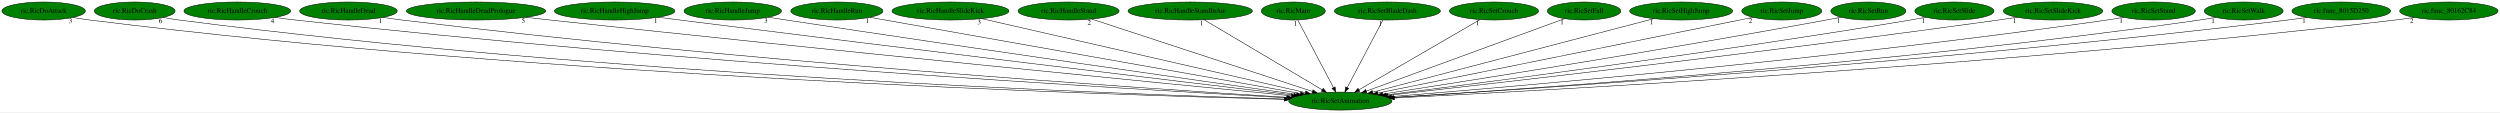
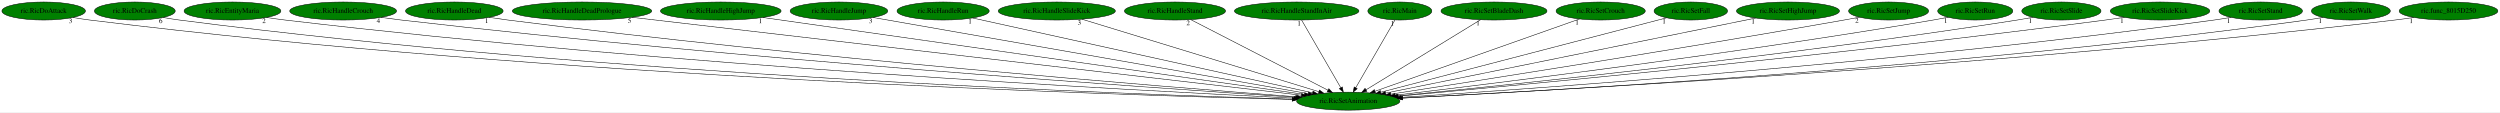
- <svg xmlns="http://www.w3.org/2000/svg" xmlns:xlink="http://www.w3.org/1999/xlink" width="4995pt" height="224pt" viewBox="0.00 0.00 4995.33 224.00">
+ <svg xmlns="http://www.w3.org/2000/svg" xmlns:xlink="http://www.w3.org/1999/xlink" width="4992pt" height="224pt" viewBox="0.00 0.00 4991.98 224.00">
  <g id="graph0" class="graph" transform="scale(1 1) rotate(0) translate(4 220)">
-     <polygon fill="white" stroke="transparent" points="-4,4 -4,-220 4991.33,-220 4991.33,4 -4,4" />
+     <polygon fill="white" stroke="transparent" points="-4,4 -4,-220 4987.98,-220 4987.98,4 -4,4" />
    <g id="node1" class="node">
-       <ellipse fill="green" stroke="black" cx="2674.19" cy="-18" rx="103.18" ry="18" />
-       <text text-anchor="middle" x="2674.19" y="-14.3" font-family="Times,serif" font-size="14.00">ric.RicSetAnimation</text>
+       <ellipse fill="green" stroke="black" cx="2688.19" cy="-18" rx="103.18" ry="18" />
+       <text text-anchor="middle" x="2688.19" y="-14.3" font-family="Times,serif" font-size="14.00">ric.RicSetAnimation</text>
    </g>
    <g id="node2" class="node">
      <g id="a_node2">
        <a xlink:href="ric.RicDoAttack.svg" xlink:title="ric.RicDoAttack">
          <ellipse fill="green" stroke="black" cx="83.19" cy="-198" rx="83.39" ry="18" />
          <text text-anchor="middle" x="83.19" y="-194.3" font-family="Times,serif" font-size="14.00">ric.RicDoAttack</text>
        </a>
      </g>
    </g>
    <g id="edge1" class="edge">
-       <path fill="none" stroke="black" d="M141.93,-185.08C152.94,-183.14 164.39,-181.34 175.19,-180 1092.4,-66.12 2209.61,-30.35 2562.12,-21.49" />
-       <polygon fill="black" stroke="black" points="2562.41,-24.99 2572.32,-21.24 2562.24,-17.99 2562.41,-24.99" />
-       <text text-anchor="middle" x="136.93" y="-173.88" font-family="Times,serif" font-size="14.00">3</text>
+       <path fill="none" stroke="black" d="M141.93,-185.07C152.94,-183.14 164.39,-181.34 175.19,-180 1098.07,-65.58 2222.31,-30.15 2576.11,-21.44" />
+       <polygon fill="black" stroke="black" points="2576.44,-24.93 2586.35,-21.19 2576.27,-17.93 2576.44,-24.93" />
+       <text text-anchor="middle" x="136.93" y="-173.87" font-family="Times,serif" font-size="14.00">3</text>
    </g>
    <g id="node3" class="node">
      <g id="a_node3">
        <a xlink:href="ric.RicDoCrash.svg" xlink:title="ric.RicDoCrash">
          <ellipse fill="green" stroke="black" cx="265.19" cy="-198" rx="80.69" ry="18" />
          <text text-anchor="middle" x="265.19" y="-194.3" font-family="Times,serif" font-size="14.00">ric.RicDoCrash</text>
        </a>
      </g>
    </g>
    <g id="edge2" class="edge">
-       <path fill="none" stroke="black" d="M322,-185.1C332.66,-183.17 343.74,-181.36 354.19,-180 1199.02,-70.4 2227.28,-32.09 2562.66,-22.02" />
-       <polygon fill="black" stroke="black" points="2562.97,-25.51 2572.86,-21.71 2562.76,-18.51 2562.97,-25.51" />
+       <path fill="none" stroke="black" d="M322,-185.1C332.66,-183.16 343.74,-181.35 354.19,-180 1204.62,-69.85 2239.79,-31.88 2576.58,-21.95" />
+       <polygon fill="black" stroke="black" points="2576.93,-25.44 2586.82,-21.65 2576.72,-18.45 2576.93,-25.44" />
      <text text-anchor="middle" x="317" y="-173.9" font-family="Times,serif" font-size="14.00">6</text>
    </g>
    <g id="node4" class="node">
      <g id="a_node4">
-         <a xlink:href="ric.RicHandleCrouch.svg" xlink:title="ric.RicHandleCrouch">
-           <ellipse fill="green" stroke="black" cx="470.19" cy="-198" rx="106.68" ry="18" />
-           <text text-anchor="middle" x="470.19" y="-194.3" font-family="Times,serif" font-size="14.00">ric.RicHandleCrouch</text>
+         <a xlink:href="ric.RicEntityMaria.svg" xlink:title="ric.RicEntityMaria">
+           <ellipse fill="green" stroke="black" cx="460.19" cy="-198" rx="96.68" ry="18" />
+           <text text-anchor="middle" x="460.19" y="-194.3" font-family="Times,serif" font-size="14.00">ric.RicEntityMaria</text>
        </a>
      </g>
    </g>
    <g id="edge3" class="edge">
-       <path fill="none" stroke="black" d="M545.6,-185.18C559.09,-183.29 573.04,-181.47 586.19,-180 1342.49,-95.52 2257.89,-41.56 2566.64,-24.68" />
-       <polygon fill="black" stroke="black" points="2567.13,-28.16 2576.92,-24.12 2566.75,-21.17 2567.13,-28.16" />
-       <text text-anchor="middle" x="540.6" y="-173.98" font-family="Times,serif" font-size="14.00">4</text>
+       <path fill="none" stroke="black" d="M528.14,-185.14C540.44,-183.23 553.18,-181.43 565.19,-180 1333.94,-88.79 2265.76,-39.06 2579.32,-23.99" />
+       <polygon fill="black" stroke="black" points="2579.94,-27.46 2589.77,-23.49 2579.61,-20.47 2579.94,-27.46" />
+       <text text-anchor="middle" x="523.14" y="-173.94" font-family="Times,serif" font-size="14.00">2</text>
    </g>
    <g id="node5" class="node">
      <g id="a_node5">
-         <a xlink:href="ric.RicHandleDead.svg" xlink:title="ric.RicHandleDead">
-           <ellipse fill="green" stroke="black" cx="692.19" cy="-198" rx="97.48" ry="18" />
-           <text text-anchor="middle" x="692.19" y="-194.3" font-family="Times,serif" font-size="14.00">ric.RicHandleDead</text>
+         <a xlink:href="ric.RicHandleCrouch.svg" xlink:title="ric.RicHandleCrouch">
+           <ellipse fill="green" stroke="black" cx="681.19" cy="-198" rx="106.68" ry="18" />
+           <text text-anchor="middle" x="681.19" y="-194.3" font-family="Times,serif" font-size="14.00">ric.RicHandleCrouch</text>
        </a>
      </g>
    </g>
    <g id="edge4" class="edge">
-       <path fill="none" stroke="black" d="M761.45,-185.25C773.99,-183.34 786.96,-181.49 799.19,-180 1470.32,-97.98 2281.65,-43.36 2567.96,-25.44" />
-       <polygon fill="black" stroke="black" points="2568.57,-28.9 2578.33,-24.79 2568.13,-21.92 2568.57,-28.9" />
-       <text text-anchor="middle" x="756.45" y="-174.05" font-family="Times,serif" font-size="14.00">1</text>
+       <path fill="none" stroke="black" d="M756.61,-185.27C770.1,-183.37 784.05,-181.52 797.19,-180 1475.73,-101.47 2295.41,-44.54 2582.65,-25.73" />
+       <polygon fill="black" stroke="black" points="2583.3,-29.2 2593.05,-25.05 2582.84,-22.21 2583.3,-29.2" />
+       <text text-anchor="middle" x="751.61" y="-174.07" font-family="Times,serif" font-size="14.00">4</text>
    </g>
    <g id="node6" class="node">
      <g id="a_node6">
-         <a xlink:href="ric.RicHandleDeadPrologue.svg" xlink:title="ric.RicHandleDeadPrologue">
-           <ellipse fill="green" stroke="black" cx="947.19" cy="-198" rx="139.18" ry="18" />
-           <text text-anchor="middle" x="947.19" y="-194.3" font-family="Times,serif" font-size="14.00">ric.RicHandleDeadPrologue</text>
+         <a xlink:href="ric.RicHandleDead.svg" xlink:title="ric.RicHandleDead">
+           <ellipse fill="green" stroke="black" cx="903.19" cy="-198" rx="97.48" ry="18" />
+           <text text-anchor="middle" x="903.19" y="-194.3" font-family="Times,serif" font-size="14.00">ric.RicHandleDead</text>
        </a>
      </g>
    </g>
    <g id="edge5" class="edge">
-       <path fill="none" stroke="black" d="M1046.69,-185.4C1062.89,-183.56 1079.51,-181.7 1095.19,-180 1655.53,-119.25 2328.46,-52.8 2576.36,-28.54" />
-       <polygon fill="black" stroke="black" points="2576.81,-32.01 2586.42,-27.55 2576.13,-25.04 2576.81,-32.01" />
-       <text text-anchor="middle" x="1041.69" y="-174.2" font-family="Times,serif" font-size="14.00">5</text>
+       <path fill="none" stroke="black" d="M972.75,-185.31C985.2,-183.4 998.06,-181.54 1010.19,-180 1604.65,-104.33 2321.69,-46.71 2584.89,-26.67" />
+       <polygon fill="black" stroke="black" points="2585.49,-30.14 2595.2,-25.89 2584.96,-23.16 2585.49,-30.14" />
+       <text text-anchor="middle" x="967.75" y="-174.11" font-family="Times,serif" font-size="14.00">1</text>
    </g>
    <g id="node7" class="node">
      <g id="a_node7">
-         <a xlink:href="ric.RicHandleHighJump.svg" xlink:title="ric.RicHandleHighJump">
-           <ellipse fill="green" stroke="black" cx="1224.19" cy="-198" rx="120.48" ry="18" />
-           <text text-anchor="middle" x="1224.19" y="-194.3" font-family="Times,serif" font-size="14.00">ric.RicHandleHighJump</text>
+         <a xlink:href="ric.RicHandleDeadPrologue.svg" xlink:title="ric.RicHandleDeadPrologue">
+           <ellipse fill="green" stroke="black" cx="1158.19" cy="-198" rx="139.18" ry="18" />
+           <text text-anchor="middle" x="1158.19" y="-194.3" font-family="Times,serif" font-size="14.00">ric.RicHandleDeadPrologue</text>
        </a>
      </g>
    </g>
    <g id="edge6" class="edge">
-       <path fill="none" stroke="black" d="M1311.24,-185.51C1325.59,-183.65 1340.3,-181.75 1354.19,-180 1814.7,-121.81 2366.07,-55.71 2581.53,-30.02" />
-       <polygon fill="black" stroke="black" points="2582.01,-33.49 2591.53,-28.83 2581.19,-26.54 2582.01,-33.49" />
-       <text text-anchor="middle" x="1306.24" y="-174.31" font-family="Times,serif" font-size="14.00">1</text>
+       <path fill="none" stroke="black" d="M1257.99,-185.39C1537.05,-152.92 2322.75,-61.52 2594.4,-29.91" />
+       <polygon fill="black" stroke="black" points="2595.09,-33.36 2604.62,-28.72 2594.28,-26.4 2595.09,-33.36" />
+       <text text-anchor="middle" x="1252.99" y="-174.19" font-family="Times,serif" font-size="14.00">5</text>
    </g>
    <g id="node8" class="node">
      <g id="a_node8">
-         <a xlink:href="ric.RicHandleJump.svg" xlink:title="ric.RicHandleJump">
-           <ellipse fill="green" stroke="black" cx="1460.19" cy="-198" rx="97.48" ry="18" />
-           <text text-anchor="middle" x="1460.19" y="-194.3" font-family="Times,serif" font-size="14.00">ric.RicHandleJump</text>
+         <a xlink:href="ric.RicHandleHighJump.svg" xlink:title="ric.RicHandleHighJump">
+           <ellipse fill="green" stroke="black" cx="1435.19" cy="-198" rx="120.48" ry="18" />
+           <text text-anchor="middle" x="1435.19" y="-194.3" font-family="Times,serif" font-size="14.00">ric.RicHandleHighJump</text>
        </a>
      </g>
    </g>
    <g id="edge7" class="edge">
-       <path fill="none" stroke="black" d="M1531.25,-185.58C1543.25,-183.69 1555.57,-181.77 1567.19,-180 1946.38,-122.31 2399.33,-57.81 2586.57,-31.34" />
-       <polygon fill="black" stroke="black" points="2587.22,-34.79 2596.63,-29.92 2586.24,-27.86 2587.22,-34.79" />
-       <text text-anchor="middle" x="1526.25" y="-174.38" font-family="Times,serif" font-size="14.00">3</text>
+       <path fill="none" stroke="black" d="M1519.35,-185.04C1746.43,-152.79 2370.07,-64.19 2600.83,-31.41" />
+       <polygon fill="black" stroke="black" points="2601.45,-34.86 2610.86,-29.99 2600.47,-27.93 2601.45,-34.86" />
+       <text text-anchor="middle" x="1514.35" y="-173.84" font-family="Times,serif" font-size="14.00">1</text>
    </g>
    <g id="node9" class="node">
      <g id="a_node9">
-         <a xlink:href="ric.RicHandleRun.svg" xlink:title="ric.RicHandleRun">
-           <ellipse fill="green" stroke="black" cx="1668.19" cy="-198" rx="92.08" ry="18" />
-           <text text-anchor="middle" x="1668.19" y="-194.3" font-family="Times,serif" font-size="14.00">ric.RicHandleRun</text>
+         <a xlink:href="ric.RicHandleJump.svg" xlink:title="ric.RicHandleJump">
+           <ellipse fill="green" stroke="black" cx="1671.19" cy="-198" rx="97.48" ry="18" />
+           <text text-anchor="middle" x="1671.19" y="-194.3" font-family="Times,serif" font-size="14.00">ric.RicHandleJump</text>
        </a>
      </g>
    </g>
    <g id="edge8" class="edge">
-       <path fill="none" stroke="black" d="M1734.2,-185.32C1912.1,-153.84 2401.08,-67.32 2594.21,-33.15" />
-       <polygon fill="black" stroke="black" points="2595.05,-36.56 2604.29,-31.37 2593.83,-29.66 2595.05,-36.56" />
-       <text text-anchor="middle" x="1729.2" y="-174.12" font-family="Times,serif" font-size="14.00">1</text>
+       <path fill="none" stroke="black" d="M1739.5,-185.04C1920.86,-153.3 2413.84,-67.02 2608.04,-33.03" />
+       <polygon fill="black" stroke="black" points="2608.92,-36.43 2618.17,-31.26 2607.72,-29.53 2608.92,-36.43" />
+       <text text-anchor="middle" x="1734.5" y="-173.84" font-family="Times,serif" font-size="14.00">3</text>
    </g>
    <g id="node10" class="node">
      <g id="a_node10">
-         <a xlink:href="ric.RicHandleSlideKick.svg" xlink:title="ric.RicHandleSlideKick">
-           <ellipse fill="green" stroke="black" cx="1895.19" cy="-198" rx="116.98" ry="18" />
-           <text text-anchor="middle" x="1895.19" y="-194.3" font-family="Times,serif" font-size="14.00">ric.RicHandleSlideKick</text>
+         <a xlink:href="ric.RicHandleRun.svg" xlink:title="ric.RicHandleRun">
+           <ellipse fill="green" stroke="black" cx="1879.19" cy="-198" rx="92.08" ry="18" />
+           <text text-anchor="middle" x="1879.19" y="-194.3" font-family="Times,serif" font-size="14.00">ric.RicHandleRun</text>
        </a>
      </g>
    </g>
    <g id="edge9" class="edge">
-       <path fill="none" stroke="black" d="M1957.62,-182.73C2101.09,-149.95 2453.49,-69.43 2604.09,-35.02" />
-       <polygon fill="black" stroke="black" points="2605.18,-38.36 2614.15,-32.72 2603.62,-31.53 2605.18,-38.36" />
-       <text text-anchor="middle" x="1952.62" y="-171.53" font-family="Times,serif" font-size="14.00">3</text>
+       <path fill="none" stroke="black" d="M1938.03,-184.06C2083.37,-152.08 2459,-69.43 2616.76,-34.72" />
+       <polygon fill="black" stroke="black" points="2617.82,-38.07 2626.83,-32.5 2616.31,-31.23 2617.82,-38.07" />
+       <text text-anchor="middle" x="1933.03" y="-172.86" font-family="Times,serif" font-size="14.00">1</text>
    </g>
    <g id="node11" class="node">
      <g id="a_node11">
-         <a xlink:href="ric.RicHandleStand.svg" xlink:title="ric.RicHandleStand">
-           <ellipse fill="green" stroke="black" cx="2131.19" cy="-198" rx="100.98" ry="18" />
-           <text text-anchor="middle" x="2131.19" y="-194.3" font-family="Times,serif" font-size="14.00">ric.RicHandleStand</text>
+         <a xlink:href="ric.RicHandleSlideKick.svg" xlink:title="ric.RicHandleSlideKick">
+           <ellipse fill="green" stroke="black" cx="2106.19" cy="-198" rx="116.98" ry="18" />
+           <text text-anchor="middle" x="2106.19" y="-194.3" font-family="Times,serif" font-size="14.00">ric.RicHandleSlideKick</text>
        </a>
      </g>
    </g>
    <g id="edge10" class="edge">
-       <path fill="none" stroke="black" d="M2177.49,-181.82C2276.97,-149.21 2510.8,-72.56 2618.32,-37.32" />
-       <polygon fill="black" stroke="black" points="2619.6,-40.58 2628.01,-34.14 2617.42,-33.93 2619.6,-40.58" />
-       <text text-anchor="middle" x="2172.49" y="-170.62" font-family="Times,serif" font-size="14.00">2</text>
+       <path fill="none" stroke="black" d="M2156.32,-181.67C2263.62,-148.85 2515.08,-71.95 2629.56,-36.93" />
+       <polygon fill="black" stroke="black" points="2630.68,-40.25 2639.22,-33.98 2628.63,-33.56 2630.68,-40.25" />
+       <text text-anchor="middle" x="2151.32" y="-170.47" font-family="Times,serif" font-size="14.00">3</text>
    </g>
    <g id="node12" class="node">
      <g id="a_node12">
-         <a xlink:href="ric.RicHandleStandInAir.svg" xlink:title="ric.RicHandleStandInAir">
-           <ellipse fill="green" stroke="black" cx="2374.19" cy="-198" rx="124.28" ry="18" />
-           <text text-anchor="middle" x="2374.19" y="-194.3" font-family="Times,serif" font-size="14.00">ric.RicHandleStandInAir</text>
+         <a xlink:href="ric.RicHandleStand.svg" xlink:title="ric.RicHandleStand">
+           <ellipse fill="green" stroke="black" cx="2342.19" cy="-198" rx="100.98" ry="18" />
+           <text text-anchor="middle" x="2342.19" y="-194.3" font-family="Times,serif" font-size="14.00">ric.RicHandleStand</text>
        </a>
      </g>
    </g>
    <g id="edge11" class="edge">
-       <path fill="none" stroke="black" d="M2402.15,-180.41C2456.66,-148.07 2577.12,-76.6 2637.78,-40.6" />
-       <polygon fill="black" stroke="black" points="2639.82,-43.46 2646.64,-35.35 2636.25,-37.44 2639.82,-43.46" />
-       <text text-anchor="middle" x="2397.15" y="-169.21" font-family="Times,serif" font-size="14.00">1</text>
+       <path fill="none" stroke="black" d="M2373.51,-180.89C2436.39,-148.54 2577.96,-75.71 2647.75,-39.81" />
+       <polygon fill="black" stroke="black" points="2649.41,-42.89 2656.7,-35.2 2646.21,-36.66 2649.41,-42.89" />
+       <text text-anchor="middle" x="2368.51" y="-169.69" font-family="Times,serif" font-size="14.00">2</text>
    </g>
    <g id="node13" class="node">
      <g id="a_node13">
-         <a xlink:href="ric.RicMain.svg" xlink:title="ric.RicMain">
-           <ellipse fill="green" stroke="black" cx="2580.19" cy="-198" rx="63.89" ry="18" />
-           <text text-anchor="middle" x="2580.19" y="-194.3" font-family="Times,serif" font-size="14.00">ric.RicMain</text>
+         <a xlink:href="ric.RicHandleStandInAir.svg" xlink:title="ric.RicHandleStandInAir">
+           <ellipse fill="green" stroke="black" cx="2585.19" cy="-198" rx="124.28" ry="18" />
+           <text text-anchor="middle" x="2585.19" y="-194.3" font-family="Times,serif" font-size="14.00">ric.RicHandleStandInAir</text>
        </a>
      </g>
    </g>
    <g id="edge12" class="edge">
-       <path fill="none" stroke="black" d="M2589.21,-179.93C2605.7,-148.7 2640.83,-82.17 2660.37,-45.18" />
-       <polygon fill="black" stroke="black" points="2663.63,-46.49 2665.21,-36.02 2657.44,-43.22 2663.63,-46.49" />
-       <text text-anchor="middle" x="2584.21" y="-168.73" font-family="Times,serif" font-size="14.00">1</text>
+       <path fill="none" stroke="black" d="M2595.07,-179.93C2613.22,-148.57 2651.97,-81.6 2673.32,-44.71" />
+       <polygon fill="black" stroke="black" points="2676.37,-46.42 2678.35,-36.02 2670.31,-42.92 2676.37,-46.42" />
+       <text text-anchor="middle" x="2590.07" y="-168.73" font-family="Times,serif" font-size="14.00">1</text>
    </g>
    <g id="node14" class="node">
      <g id="a_node14">
-         <a xlink:href="ric.RicSetBladeDash.svg" xlink:title="ric.RicSetBladeDash">
-           <ellipse fill="green" stroke="black" cx="2768.19" cy="-198" rx="105.88" ry="18" />
-           <text text-anchor="middle" x="2768.19" y="-194.3" font-family="Times,serif" font-size="14.00">ric.RicSetBladeDash</text>
+         <a xlink:href="ric.RicMain.svg" xlink:title="ric.RicMain">
+           <ellipse fill="green" stroke="black" cx="2791.19" cy="-198" rx="63.89" ry="18" />
+           <text text-anchor="middle" x="2791.19" y="-194.3" font-family="Times,serif" font-size="14.00">ric.RicMain</text>
        </a>
      </g>
    </g>
    <g id="edge13" class="edge">
-       <path fill="none" stroke="black" d="M2759.18,-179.93C2742.69,-148.7 2707.55,-82.17 2688.02,-45.18" />
-       <polygon fill="black" stroke="black" points="2690.94,-43.22 2683.18,-36.02 2684.75,-46.49 2690.94,-43.22" />
-       <text text-anchor="middle" x="2754.18" y="-168.73" font-family="Times,serif" font-size="14.00">1</text>
+       <path fill="none" stroke="black" d="M2781.32,-179.93C2763.17,-148.57 2724.42,-81.6 2703.07,-44.71" />
+       <polygon fill="black" stroke="black" points="2706.08,-42.92 2698.04,-36.02 2700.02,-46.42 2706.08,-42.92" />
+       <text text-anchor="middle" x="2776.32" y="-168.73" font-family="Times,serif" font-size="14.00">1</text>
    </g>
    <g id="node15" class="node">
      <g id="a_node15">
-         <a xlink:href="ric.RicSetCrouch.svg" xlink:title="ric.RicSetCrouch">
-           <ellipse fill="green" stroke="black" cx="2981.19" cy="-198" rx="89.08" ry="18" />
-           <text text-anchor="middle" x="2981.19" y="-194.3" font-family="Times,serif" font-size="14.00">ric.RicSetCrouch</text>
+         <a xlink:href="ric.RicSetBladeDash.svg" xlink:title="ric.RicSetBladeDash">
+           <ellipse fill="green" stroke="black" cx="2979.19" cy="-198" rx="105.88" ry="18" />
+           <text text-anchor="middle" x="2979.19" y="-194.3" font-family="Times,serif" font-size="14.00">ric.RicSetBladeDash</text>
        </a>
      </g>
    </g>
    <g id="edge14" class="edge">
-       <path fill="none" stroke="black" d="M2953.41,-180.89C2897.98,-148.75 2773.65,-76.67 2711.31,-40.52" />
-       <polygon fill="black" stroke="black" points="2712.99,-37.45 2702.58,-35.46 2709.48,-43.5 2712.99,-37.45" />
-       <text text-anchor="middle" x="2948.41" y="-169.69" font-family="Times,serif" font-size="14.00">1</text>
+       <path fill="none" stroke="black" d="M2952.34,-180.57C2899.61,-148.32 2782.55,-76.72 2723.59,-40.65" />
+       <polygon fill="black" stroke="black" points="2725.34,-37.62 2714.98,-35.39 2721.69,-43.59 2725.34,-37.62" />
+       <text text-anchor="middle" x="2947.34" y="-169.37" font-family="Times,serif" font-size="14.00">1</text>
    </g>
    <g id="node16" class="node">
      <g id="a_node16">
-         <a xlink:href="ric.RicSetFall.svg" xlink:title="ric.RicSetFall">
-           <ellipse fill="green" stroke="black" cx="3161.19" cy="-198" rx="73.39" ry="18" />
-           <text text-anchor="middle" x="3161.19" y="-194.3" font-family="Times,serif" font-size="14.00">ric.RicSetFall</text>
+         <a xlink:href="ric.RicSetCrouch.svg" xlink:title="ric.RicSetCrouch">
+           <ellipse fill="green" stroke="black" cx="3192.19" cy="-198" rx="89.08" ry="18" />
+           <text text-anchor="middle" x="3192.19" y="-194.3" font-family="Times,serif" font-size="14.00">ric.RicSetCrouch</text>
        </a>
      </g>
    </g>
    <g id="edge15" class="edge">
-       <path fill="none" stroke="black" d="M3122.16,-182.73C3034.9,-150.84 2823.98,-73.75 2725.92,-37.91" />
-       <polygon fill="black" stroke="black" points="2727.11,-34.61 2716.51,-34.47 2724.7,-41.19 2727.11,-34.61" />
-       <text text-anchor="middle" x="3117.16" y="-171.53" font-family="Times,serif" font-size="14.00">1</text>
+       <path fill="none" stroke="black" d="M3150.09,-182.13C3058.73,-149.87 2842.45,-73.48 2741.64,-37.88" />
+       <polygon fill="black" stroke="black" points="2742.56,-34.49 2731.96,-34.46 2740.23,-41.09 2742.56,-34.49" />
+       <text text-anchor="middle" x="3145.09" y="-170.93" font-family="Times,serif" font-size="14.00">1</text>
    </g>
    <g id="node17" class="node">
      <g id="a_node17">
-         <a xlink:href="ric.RicSetHighJump.svg" xlink:title="ric.RicSetHighJump">
-           <ellipse fill="green" stroke="black" cx="3355.19" cy="-198" rx="102.88" ry="18" />
-           <text text-anchor="middle" x="3355.19" y="-194.3" font-family="Times,serif" font-size="14.00">ric.RicSetHighJump</text>
+         <a xlink:href="ric.RicSetFall.svg" xlink:title="ric.RicSetFall">
+           <ellipse fill="green" stroke="black" cx="3372.19" cy="-198" rx="73.39" ry="18" />
+           <text text-anchor="middle" x="3372.19" y="-194.3" font-family="Times,serif" font-size="14.00">ric.RicSetFall</text>
        </a>
      </g>
    </g>
    <g id="edge16" class="edge">
-       <path fill="none" stroke="black" d="M3300.61,-182.73C3176.22,-150.22 2872.13,-70.74 2738.72,-35.87" />
-       <polygon fill="black" stroke="black" points="2739.59,-32.48 2729.03,-33.33 2737.82,-39.25 2739.59,-32.48" />
-       <text text-anchor="middle" x="3295.61" y="-171.53" font-family="Times,serif" font-size="14.00">1</text>
+       <path fill="none" stroke="black" d="M3323.82,-184.41C3203.3,-153.05 2889.55,-71.4 2753.13,-35.9" />
+       <polygon fill="black" stroke="black" points="2753.78,-32.45 2743.22,-33.32 2752.02,-39.23 2753.78,-32.45" />
+       <text text-anchor="middle" x="3318.82" y="-173.21" font-family="Times,serif" font-size="14.00">1</text>
    </g>
    <g id="node18" class="node">
      <g id="a_node18">
-         <a xlink:href="ric.RicSetJump.svg" xlink:title="ric.RicSetJump">
-           <ellipse fill="green" stroke="black" cx="3556.19" cy="-198" rx="79.89" ry="18" />
-           <text text-anchor="middle" x="3556.19" y="-194.3" font-family="Times,serif" font-size="14.00">ric.RicSetJump</text>
+         <a xlink:href="ric.RicSetHighJump.svg" xlink:title="ric.RicSetHighJump">
+           <ellipse fill="green" stroke="black" cx="3566.19" cy="-198" rx="102.88" ry="18" />
+           <text text-anchor="middle" x="3566.19" y="-194.3" font-family="Times,serif" font-size="14.00">ric.RicSetHighJump</text>
        </a>
      </g>
    </g>
    <g id="edge17" class="edge">
-       <path fill="none" stroke="black" d="M3498.66,-185.39C3344.44,-154.26 2921.78,-68.97 2749.14,-34.13" />
-       <polygon fill="black" stroke="black" points="2749.62,-30.65 2739.13,-32.11 2748.24,-37.51 2749.62,-30.65" />
-       <text text-anchor="middle" x="3493.66" y="-174.19" font-family="Times,serif" font-size="14.00">2</text>
+       <path fill="none" stroke="black" d="M3501.63,-183.91C3342.43,-151.64 2931.78,-68.38 2762.66,-34.1" />
+       <polygon fill="black" stroke="black" points="2763.34,-30.66 2752.85,-32.11 2761.95,-37.53 2763.34,-30.66" />
+       <text text-anchor="middle" x="3496.63" y="-172.71" font-family="Times,serif" font-size="14.00">1</text>
    </g>
    <g id="node19" class="node">
      <g id="a_node19">
-         <a xlink:href="ric.RicSetRun.svg" xlink:title="ric.RicSetRun">
-           <ellipse fill="green" stroke="black" cx="3729.19" cy="-198" rx="74.99" ry="18" />
-           <text text-anchor="middle" x="3729.19" y="-194.3" font-family="Times,serif" font-size="14.00">ric.RicSetRun</text>
+         <a xlink:href="ric.RicSetJump.svg" xlink:title="ric.RicSetJump">
+           <ellipse fill="green" stroke="black" cx="3767.19" cy="-198" rx="79.89" ry="18" />
+           <text text-anchor="middle" x="3767.19" y="-194.3" font-family="Times,serif" font-size="14.00">ric.RicSetJump</text>
        </a>
      </g>
    </g>
    <g id="edge18" class="edge">
-       <path fill="none" stroke="black" d="M3674.57,-185.65C3664.8,-183.71 3654.7,-181.75 3645.19,-180 3318.49,-119.87 2928.03,-58.22 2759.04,-32.03" />
-       <polygon fill="black" stroke="black" points="2759.38,-28.55 2748.97,-30.47 2758.31,-35.46 2759.38,-28.55" />
-       <text text-anchor="middle" x="3669.57" y="-174.45" font-family="Times,serif" font-size="14.00">1</text>
+       <path fill="none" stroke="black" d="M3708.83,-185.61C3698.63,-183.69 3688.11,-181.75 3678.19,-180 3343.83,-120.89 2944.47,-58.42 2773.1,-32" />
+       <polygon fill="black" stroke="black" points="2773.55,-28.53 2763.14,-30.47 2772.49,-35.45 2773.55,-28.53" />
+       <text text-anchor="middle" x="3703.83" y="-174.41" font-family="Times,serif" font-size="14.00">2</text>
    </g>
    <g id="node20" class="node">
      <g id="a_node20">
-         <a xlink:href="ric.RicSetSlide.svg" xlink:title="ric.RicSetSlide">
-           <ellipse fill="green" stroke="black" cx="3901.19" cy="-198" rx="79.09" ry="18" />
-           <text text-anchor="middle" x="3901.19" y="-194.3" font-family="Times,serif" font-size="14.00">ric.RicSetSlide</text>
+         <a xlink:href="ric.RicSetRun.svg" xlink:title="ric.RicSetRun">
+           <ellipse fill="green" stroke="black" cx="3940.19" cy="-198" rx="74.99" ry="18" />
+           <text text-anchor="middle" x="3940.19" y="-194.3" font-family="Times,serif" font-size="14.00">ric.RicSetRun</text>
        </a>
      </g>
    </g>
    <g id="edge19" class="edge">
-       <path fill="none" stroke="black" d="M3843.99,-185.52C3833.75,-183.58 3823.17,-181.67 3813.19,-180 3425.2,-115.14 2959.95,-54.78 2766.04,-30.39" />
-       <polygon fill="black" stroke="black" points="2766.25,-26.89 2755.9,-29.11 2765.38,-33.83 2766.25,-26.89" />
-       <text text-anchor="middle" x="3838.99" y="-174.32" font-family="Times,serif" font-size="14.00">1</text>
+       <path fill="none" stroke="black" d="M3886.06,-185.53C3876.15,-183.57 3865.87,-181.65 3856.19,-180 3458.25,-112.37 2980.33,-53.4 2781.77,-29.88" />
+       <polygon fill="black" stroke="black" points="2782.01,-26.38 2771.67,-28.68 2781.19,-33.33 2782.01,-26.38" />
+       <text text-anchor="middle" x="3881.06" y="-174.33" font-family="Times,serif" font-size="14.00">1</text>
    </g>
    <g id="node21" class="node">
      <g id="a_node21">
-         <a xlink:href="ric.RicSetSlideKick.svg" xlink:title="ric.RicSetSlideKick">
-           <ellipse fill="green" stroke="black" cx="4098.19" cy="-198" rx="99.38" ry="18" />
-           <text text-anchor="middle" x="4098.19" y="-194.3" font-family="Times,serif" font-size="14.00">ric.RicSetSlideKick</text>
+         <a xlink:href="ric.RicSetSlide.svg" xlink:title="ric.RicSetSlide">
+           <ellipse fill="green" stroke="black" cx="4112.19" cy="-198" rx="79.09" ry="18" />
+           <text text-anchor="middle" x="4112.19" y="-194.3" font-family="Times,serif" font-size="14.00">ric.RicSetSlide</text>
        </a>
      </g>
    </g>
    <g id="edge20" class="edge">
-       <path fill="none" stroke="black" d="M4026.42,-185.46C4014.01,-183.57 4001.24,-181.68 3989.19,-180 3532.85,-116.49 2985.5,-53.79 2768.99,-29.52" />
-       <polygon fill="black" stroke="black" points="2769.26,-26.03 2758.93,-28.4 2768.48,-32.99 2769.26,-26.03" />
-       <text text-anchor="middle" x="4021.42" y="-174.26" font-family="Times,serif" font-size="14.00">1</text>
+       <path fill="none" stroke="black" d="M4055.02,-185.35C4044.78,-183.43 4034.18,-181.57 4024.19,-180 3563.03,-107.76 3007.89,-50.21 2786.4,-28.43" />
+       <polygon fill="black" stroke="black" points="2786.71,-24.94 2776.42,-27.45 2786.03,-31.91 2786.71,-24.94" />
+       <text text-anchor="middle" x="4050.02" y="-174.15" font-family="Times,serif" font-size="14.00">1</text>
    </g>
    <g id="node22" class="node">
      <g id="a_node22">
-         <a xlink:href="ric.RicSetStand.svg" xlink:title="ric.RicSetStand">
-           <ellipse fill="green" stroke="black" cx="4299.19" cy="-198" rx="83.39" ry="18" />
-           <text text-anchor="middle" x="4299.19" y="-194.3" font-family="Times,serif" font-size="14.00">ric.RicSetStand</text>
+         <a xlink:href="ric.RicSetSlideKick.svg" xlink:title="ric.RicSetSlideKick">
+           <ellipse fill="green" stroke="black" cx="4309.19" cy="-198" rx="99.38" ry="18" />
+           <text text-anchor="middle" x="4309.19" y="-194.3" font-family="Times,serif" font-size="14.00">ric.RicSetSlideKick</text>
        </a>
      </g>
    </g>
    <g id="edge21" class="edge">
-       <path fill="none" stroke="black" d="M4239.27,-185.35C4228.29,-183.42 4216.92,-181.54 4206.19,-180 3669.96,-102.93 3023.13,-47.02 2776.47,-27.04" />
-       <polygon fill="black" stroke="black" points="2776.7,-23.55 2766.45,-26.23 2776.13,-30.53 2776.7,-23.55" />
-       <text text-anchor="middle" x="4234.27" y="-174.15" font-family="Times,serif" font-size="14.00">1</text>
+       <path fill="none" stroke="black" d="M4238.03,-185.39C4225.44,-183.48 4212.44,-181.61 4200.19,-180 3669.28,-110.37 3030.47,-50.01 2788.04,-27.94" />
+       <polygon fill="black" stroke="black" points="2788.12,-24.43 2777.84,-27.01 2787.49,-31.4 2788.12,-24.43" />
+       <text text-anchor="middle" x="4233.03" y="-174.19" font-family="Times,serif" font-size="14.00">1</text>
    </g>
    <g id="node23" class="node">
      <g id="a_node23">
-         <a xlink:href="ric.RicSetWalk.svg" xlink:title="ric.RicSetWalk">
-           <ellipse fill="green" stroke="black" cx="4479.19" cy="-198" rx="78.79" ry="18" />
-           <text text-anchor="middle" x="4479.19" y="-194.3" font-family="Times,serif" font-size="14.00">ric.RicSetWalk</text>
+         <a xlink:href="ric.RicSetStand.svg" xlink:title="ric.RicSetStand">
+           <ellipse fill="green" stroke="black" cx="4510.19" cy="-198" rx="83.39" ry="18" />
+           <text text-anchor="middle" x="4510.19" y="-194.3" font-family="Times,serif" font-size="14.00">ric.RicSetStand</text>
        </a>
      </g>
    </g>
    <g id="edge22" class="edge">
-       <path fill="none" stroke="black" d="M4423,-185.3C4412.46,-183.35 4401.51,-181.48 4391.19,-180 3784.75,-93.2 3050.82,-42.3 2780.64,-25.36" />
-       <polygon fill="black" stroke="black" points="2780.65,-21.86 2770.45,-24.73 2780.21,-28.84 2780.65,-21.86" />
-       <text text-anchor="middle" x="4418" y="-174.1" font-family="Times,serif" font-size="14.00">1</text>
+       <path fill="none" stroke="black" d="M4450.78,-185.34C4439.65,-183.38 4428.09,-181.5 4417.19,-180 3804.98,-95.71 3064.61,-43.18 2793.86,-25.59" />
+       <polygon fill="black" stroke="black" points="2793.86,-22.08 2783.65,-24.93 2793.4,-29.07 2793.86,-22.08" />
+       <text text-anchor="middle" x="4445.78" y="-174.14" font-family="Times,serif" font-size="14.00">1</text>
    </g>
    <g id="node24" class="node">
      <g id="a_node24">
-         <a xlink:href="ric.func_8015D250.svg" xlink:title="ric.func_8015D250">
-           <ellipse fill="green" stroke="black" cx="4674.19" cy="-198" rx="98.58" ry="18" />
-           <text text-anchor="middle" x="4674.19" y="-194.3" font-family="Times,serif" font-size="14.00">ric.func_8015D250</text>
+         <a xlink:href="ric.RicSetWalk.svg" xlink:title="ric.RicSetWalk">
+           <ellipse fill="green" stroke="black" cx="4690.19" cy="-198" rx="78.79" ry="18" />
+           <text text-anchor="middle" x="4690.19" y="-194.3" font-family="Times,serif" font-size="14.00">ric.RicSetWalk</text>
        </a>
      </g>
    </g>
    <g id="edge23" class="edge">
-       <path fill="none" stroke="black" d="M4604.65,-185.2C4592.2,-183.3 4579.33,-181.48 4567.19,-180 3888.9,-97.38 3068.72,-43.04 2780.51,-25.32" />
-       <polygon fill="black" stroke="black" points="2780.68,-21.82 2770.48,-24.71 2780.25,-28.81 2780.68,-21.82" />
-       <text text-anchor="middle" x="4599.65" y="-174" font-family="Times,serif" font-size="14.00">1</text>
+       <path fill="none" stroke="black" d="M4634.01,-185.22C4623.47,-183.27 4612.52,-181.43 4602.19,-180 3918.68,-85.51 3089.65,-38.58 2796.9,-24.06" />
+       <polygon fill="black" stroke="black" points="2796.87,-20.56 2786.71,-23.56 2796.52,-27.55 2796.87,-20.56" />
+       <text text-anchor="middle" x="4629.01" y="-174.02" font-family="Times,serif" font-size="14.00">1</text>
    </g>
    <g id="node25" class="node">
      <g id="a_node25">
-         <a xlink:href="ric.func_80162C84.svg" xlink:title="ric.func_80162C84">
-           <ellipse fill="green" stroke="black" cx="4889.19" cy="-198" rx="98.28" ry="18" />
-           <text text-anchor="middle" x="4889.19" y="-194.3" font-family="Times,serif" font-size="14.00">ric.func_80162C84</text>
+         <a xlink:href="ric.func_8015D250.svg" xlink:title="ric.func_8015D250">
+           <ellipse fill="green" stroke="black" cx="4885.19" cy="-198" rx="98.58" ry="18" />
+           <text text-anchor="middle" x="4885.19" y="-194.3" font-family="Times,serif" font-size="14.00">ric.func_8015D250</text>
        </a>
      </g>
    </g>
    <g id="edge24" class="edge">
-       <path fill="none" stroke="black" d="M4819.95,-185.16C4807.41,-183.25 4794.43,-181.44 4782.19,-180 4019.19,-90.4 3094.68,-39.69 2782.83,-24.17" />
-       <polygon fill="black" stroke="black" points="2782.61,-20.66 2772.44,-23.66 2782.26,-27.65 2782.61,-20.66" />
-       <text text-anchor="middle" x="4814.95" y="-173.96" font-family="Times,serif" font-size="14.00">2</text>
+       <path fill="none" stroke="black" d="M4815.66,-185.12C4803.21,-183.23 4790.33,-181.43 4778.19,-180 4022.36,-90.99 3106.71,-39.97 2796.73,-24.26" />
+       <polygon fill="black" stroke="black" points="2796.56,-20.75 2786.4,-23.74 2796.21,-27.74 2796.56,-20.75" />
+       <text text-anchor="middle" x="4810.66" y="-173.92" font-family="Times,serif" font-size="14.00">1</text>
    </g>
  </g>
</svg>
